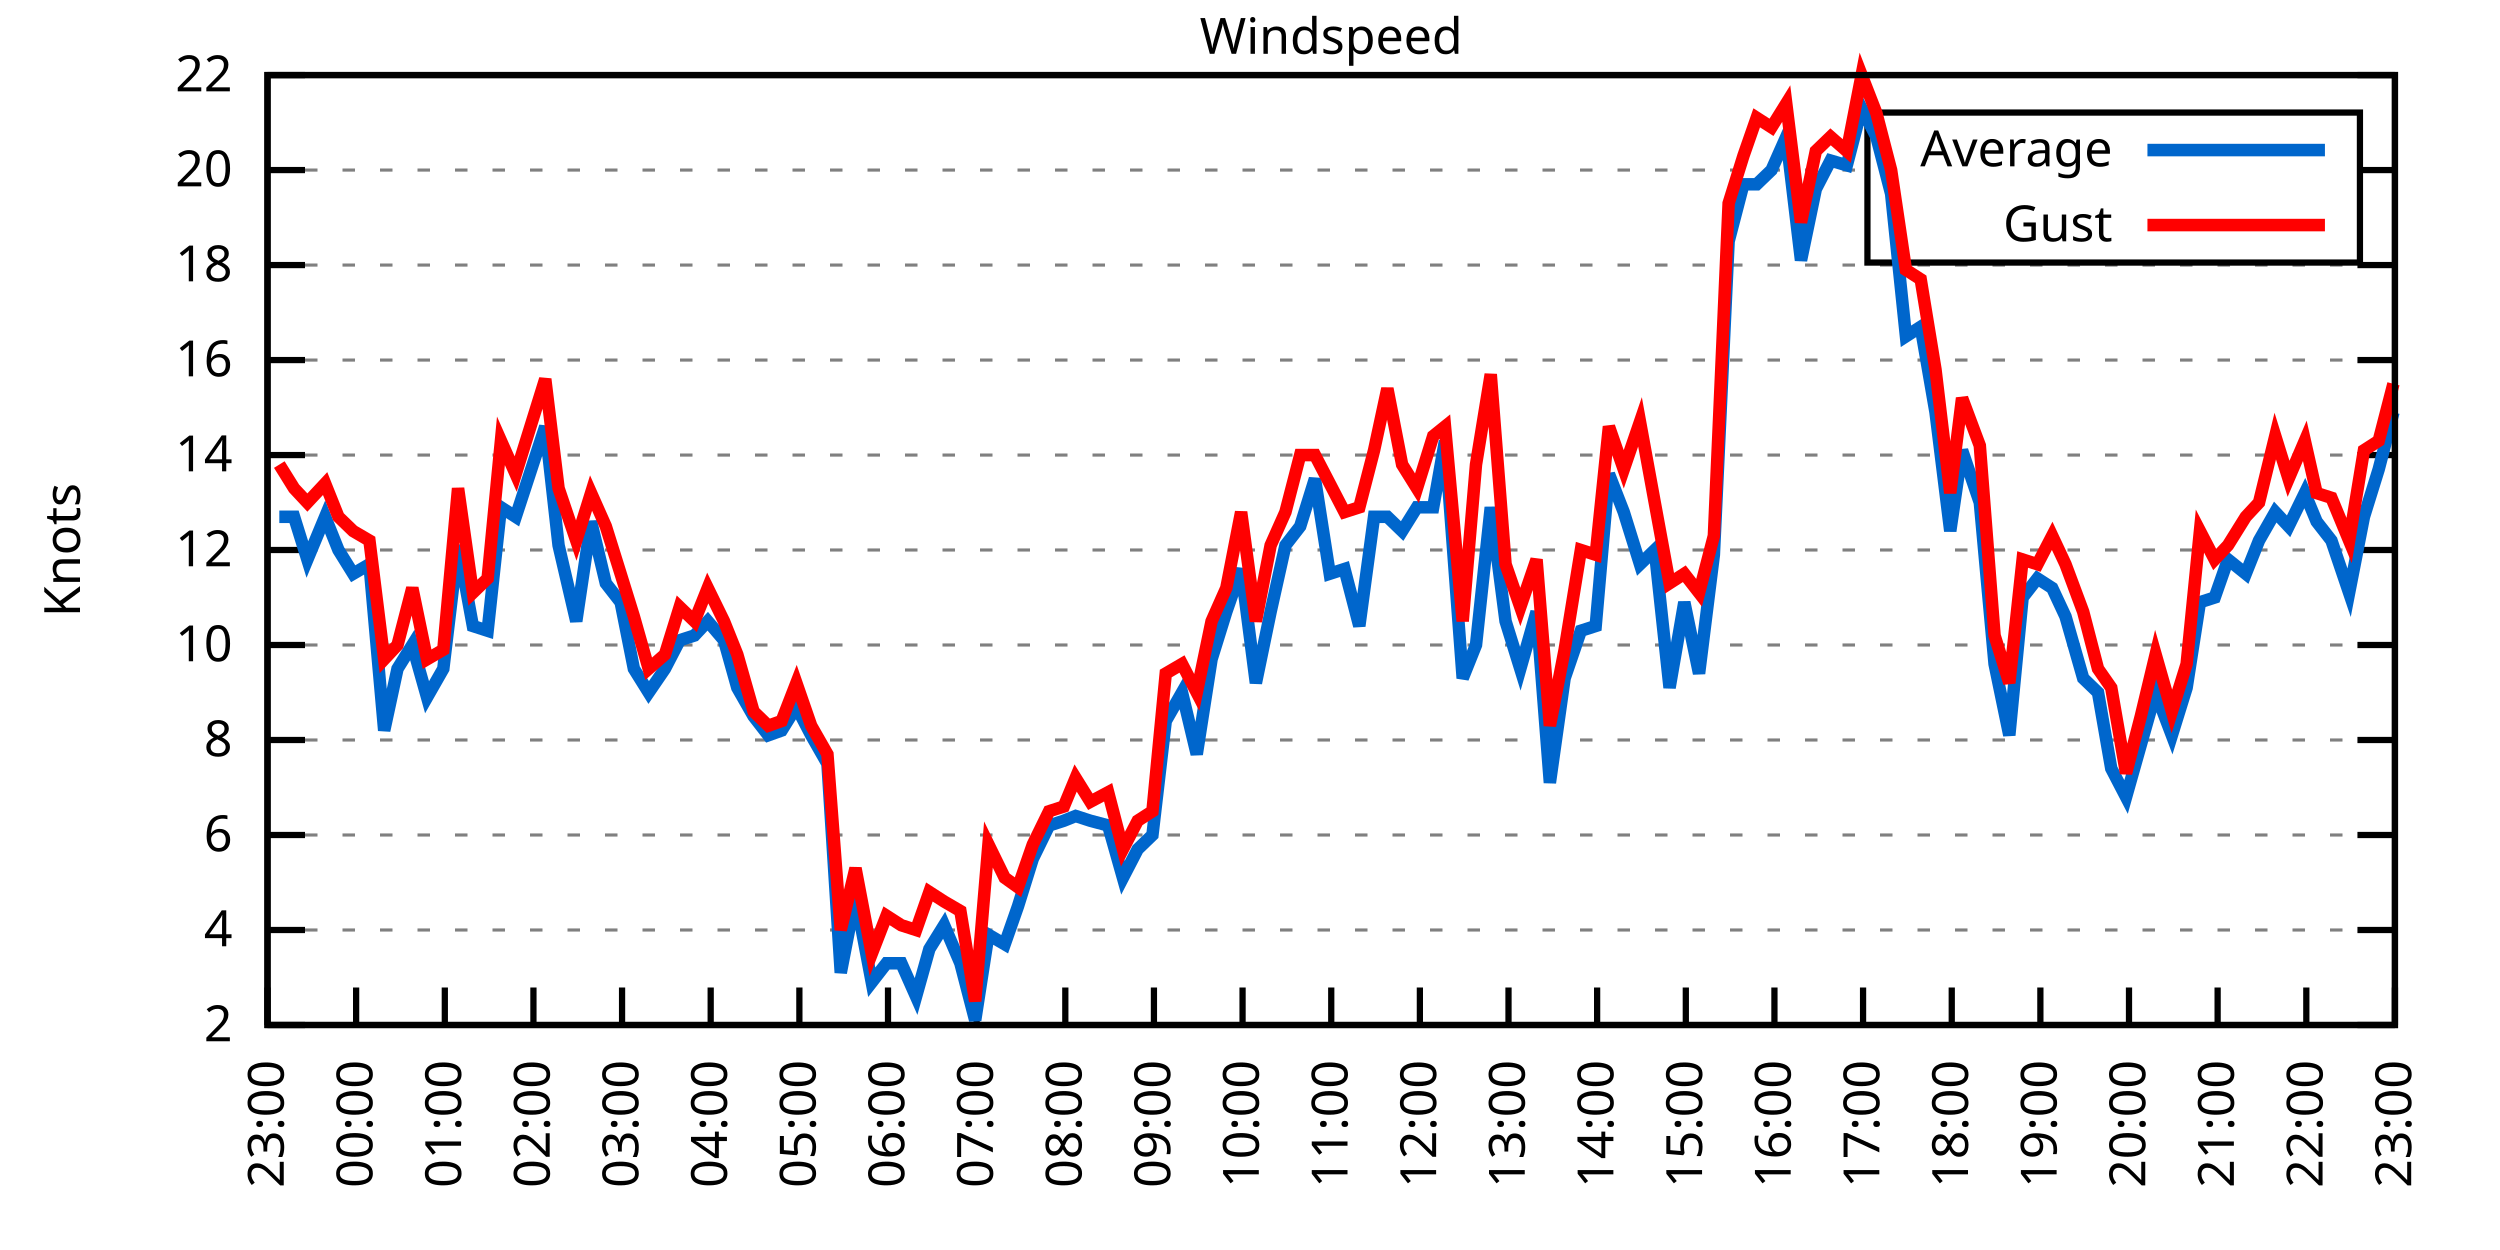
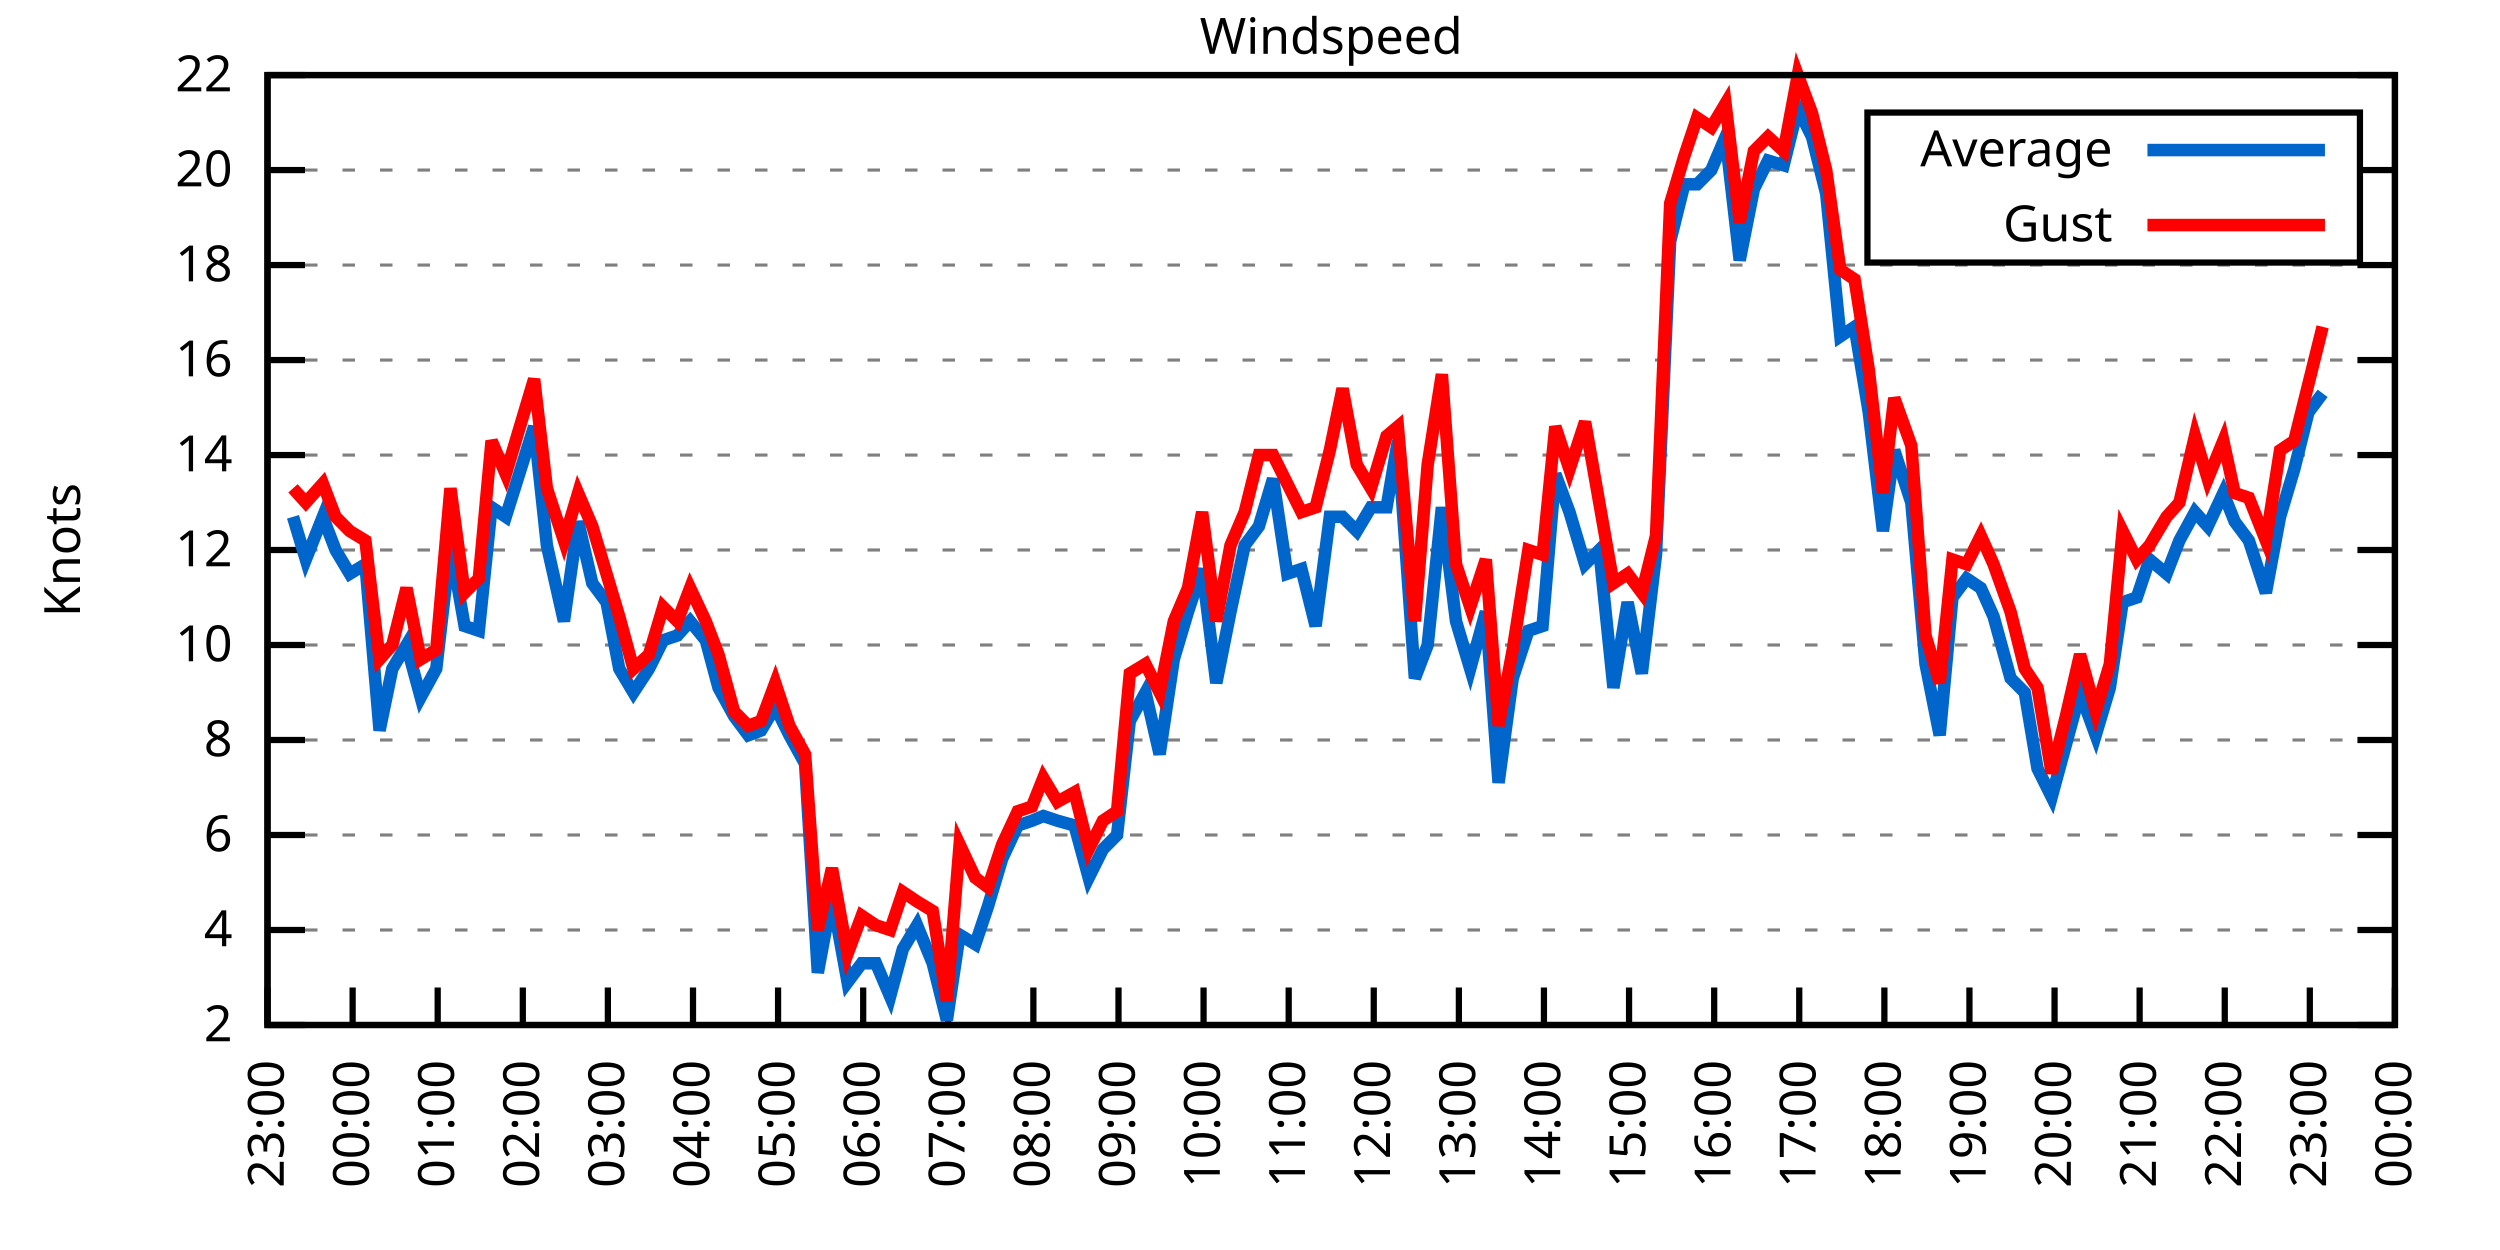
<svg xmlns="http://www.w3.org/2000/svg" xmlns:xlink="http://www.w3.org/1999/xlink" width="400" height="200" viewBox="0 0 400 200">
  <g id="gnuplot_canvas">
    <rect x="0" y="0" width="400" height="200" fill="none" />
    <defs>
      <circle id="gpDot" r="0.5" stroke-width="0.5" stroke="currentColor" />
      <path id="gpPt0" stroke-width="0.333" stroke="currentColor" d="M-1,0 h2 M0,-1 v2" />
      <path id="gpPt1" stroke-width="0.333" stroke="currentColor" d="M-1,-1 L1,1 M1,-1 L-1,1" />
      <path id="gpPt2" stroke-width="0.333" stroke="currentColor" d="M-1,0 L1,0 M0,-1 L0,1 M-1,-1 L1,1 M-1,1 L1,-1" />
      <rect id="gpPt3" stroke-width="0.333" stroke="currentColor" x="-1" y="-1" width="2" height="2" />
      <rect id="gpPt4" stroke-width="0.333" stroke="currentColor" fill="currentColor" x="-1" y="-1" width="2" height="2" />
      <circle id="gpPt5" stroke-width="0.333" stroke="currentColor" cx="0" cy="0" r="1" />
      <use xlink:href="#gpPt5" id="gpPt6" fill="currentColor" stroke="none" />
      <path id="gpPt7" stroke-width="0.333" stroke="currentColor" d="M0,-1.33 L-1.33,0.67 L1.33,0.67 z" />
      <use xlink:href="#gpPt7" id="gpPt8" fill="currentColor" stroke="none" />
      <use xlink:href="#gpPt7" id="gpPt9" stroke="currentColor" transform="rotate(180)" />
      <use xlink:href="#gpPt9" id="gpPt10" fill="currentColor" stroke="none" />
      <use xlink:href="#gpPt3" id="gpPt11" stroke="currentColor" transform="rotate(45)" />
      <use xlink:href="#gpPt11" id="gpPt12" fill="currentColor" stroke="none" />
      <path id="gpPt13" stroke-width="0.333" stroke="currentColor" d="M0,1.330 L1.265,0.411 L0.782,-1.067 L-0.782,-1.076 L-1.265,0.411 z" />
      <use xlink:href="#gpPt13" id="gpPt14" fill="currentColor" stroke="none" />
      <filter id="textbox" filterUnits="objectBoundingBox" x="0" y="0" height="1" width="1">
        <feFlood flood-color="white" flood-opacity="1" result="bgnd" />
        <feComposite in="SourceGraphic" in2="bgnd" operator="atop" />
      </filter>
      <filter id="greybox" filterUnits="objectBoundingBox" x="0" y="0" height="1" width="1">
        <feFlood flood-color="lightgrey" flood-opacity="1" result="grey" />
        <feComposite in="SourceGraphic" in2="grey" operator="atop" />
      </filter>
    </defs>
    <g fill="none" color="white" stroke="currentColor" stroke-width="1.00" stroke-linecap="butt" stroke-linejoin="miter">
</g>
    <g fill="none" color="black" stroke="currentColor" stroke-width="1.00" stroke-linecap="butt" stroke-linejoin="miter">
      <g stroke="none" shape-rendering="crispEdges">
        <polygon fill="rgb(255, 255, 255)" points="42.80,164.00 383.18,164.00 383.18,12.02 42.80,12.02 " />
      </g>
    </g>
    <g fill="none" color="black" stroke="currentColor" stroke-width="1.00" stroke-linecap="butt" stroke-linejoin="miter">
</g>
    <g fill="none" color="black" stroke="black" stroke-width="0.50" stroke-linecap="butt" stroke-linejoin="miter">
</g>
    <g fill="none" color="gray" stroke="currentColor" stroke-width="0.50" stroke-linecap="butt" stroke-linejoin="miter">
      <path stroke="gray" stroke-dasharray="2,4" class="gridline" d="M42.80,164.00 L383.19,164.00  " />
    </g>
    <g fill="none" color="gray" stroke="gray" stroke-width="1.00" stroke-linecap="butt" stroke-linejoin="miter">
</g>
    <g fill="none" color="black" stroke="currentColor" stroke-width="1.00" stroke-linecap="butt" stroke-linejoin="miter">
      <path stroke="black" d="M42.80,164.00 L48.80,164.00 M383.19,164.00 L377.19,164.00  " />
      <g transform="translate(37.20,166.60)" stroke="none" fill="black" font-family="Sans" font-size="8.00" text-anchor="end">
        <text>
          <tspan font-family="Sans"> 2</tspan>
        </text>
      </g>
    </g>
    <g fill="none" color="black" stroke="currentColor" stroke-width="1.00" stroke-linecap="butt" stroke-linejoin="miter">
</g>
    <g fill="none" color="black" stroke="black" stroke-width="0.50" stroke-linecap="butt" stroke-linejoin="miter">
</g>
    <g fill="none" color="gray" stroke="currentColor" stroke-width="0.50" stroke-linecap="butt" stroke-linejoin="miter">
      <path stroke="gray" stroke-dasharray="2,4" class="gridline" d="M42.80,148.80 L383.19,148.80  " />
    </g>
    <g fill="none" color="gray" stroke="gray" stroke-width="1.00" stroke-linecap="butt" stroke-linejoin="miter">
</g>
    <g fill="none" color="black" stroke="currentColor" stroke-width="1.00" stroke-linecap="butt" stroke-linejoin="miter">
      <path stroke="black" d="M42.80,148.80 L48.80,148.80 M383.19,148.80 L377.19,148.80  " />
      <g transform="translate(37.20,151.40)" stroke="none" fill="black" font-family="Sans" font-size="8.00" text-anchor="end">
        <text>
          <tspan font-family="Sans"> 4</tspan>
        </text>
      </g>
    </g>
    <g fill="none" color="black" stroke="currentColor" stroke-width="1.00" stroke-linecap="butt" stroke-linejoin="miter">
</g>
    <g fill="none" color="black" stroke="black" stroke-width="0.50" stroke-linecap="butt" stroke-linejoin="miter">
</g>
    <g fill="none" color="gray" stroke="currentColor" stroke-width="0.50" stroke-linecap="butt" stroke-linejoin="miter">
      <path stroke="gray" stroke-dasharray="2,4" class="gridline" d="M42.80,133.60 L383.19,133.60  " />
    </g>
    <g fill="none" color="gray" stroke="gray" stroke-width="1.00" stroke-linecap="butt" stroke-linejoin="miter">
</g>
    <g fill="none" color="black" stroke="currentColor" stroke-width="1.00" stroke-linecap="butt" stroke-linejoin="miter">
      <path stroke="black" d="M42.80,133.60 L48.80,133.60 M383.19,133.60 L377.19,133.60  " />
      <g transform="translate(37.20,136.20)" stroke="none" fill="black" font-family="Sans" font-size="8.00" text-anchor="end">
        <text>
          <tspan font-family="Sans"> 6</tspan>
        </text>
      </g>
    </g>
    <g fill="none" color="black" stroke="currentColor" stroke-width="1.00" stroke-linecap="butt" stroke-linejoin="miter">
</g>
    <g fill="none" color="black" stroke="black" stroke-width="0.50" stroke-linecap="butt" stroke-linejoin="miter">
</g>
    <g fill="none" color="gray" stroke="currentColor" stroke-width="0.50" stroke-linecap="butt" stroke-linejoin="miter">
      <path stroke="gray" stroke-dasharray="2,4" class="gridline" d="M42.80,118.40 L383.19,118.40  " />
    </g>
    <g fill="none" color="gray" stroke="gray" stroke-width="1.00" stroke-linecap="butt" stroke-linejoin="miter">
</g>
    <g fill="none" color="black" stroke="currentColor" stroke-width="1.00" stroke-linecap="butt" stroke-linejoin="miter">
      <path stroke="black" d="M42.80,118.40 L48.80,118.40 M383.19,118.40 L377.19,118.40  " />
      <g transform="translate(37.20,121.00)" stroke="none" fill="black" font-family="Sans" font-size="8.00" text-anchor="end">
        <text>
          <tspan font-family="Sans"> 8</tspan>
        </text>
      </g>
    </g>
    <g fill="none" color="black" stroke="currentColor" stroke-width="1.00" stroke-linecap="butt" stroke-linejoin="miter">
</g>
    <g fill="none" color="black" stroke="black" stroke-width="0.50" stroke-linecap="butt" stroke-linejoin="miter">
</g>
    <g fill="none" color="gray" stroke="currentColor" stroke-width="0.50" stroke-linecap="butt" stroke-linejoin="miter">
      <path stroke="gray" stroke-dasharray="2,4" class="gridline" d="M42.80,103.20 L383.19,103.20  " />
    </g>
    <g fill="none" color="gray" stroke="gray" stroke-width="1.00" stroke-linecap="butt" stroke-linejoin="miter">
</g>
    <g fill="none" color="black" stroke="currentColor" stroke-width="1.00" stroke-linecap="butt" stroke-linejoin="miter">
      <path stroke="black" d="M42.80,103.20 L48.80,103.20 M383.19,103.20 L377.19,103.20  " />
      <g transform="translate(37.20,105.80)" stroke="none" fill="black" font-family="Sans" font-size="8.00" text-anchor="end">
        <text>
          <tspan font-family="Sans"> 10</tspan>
        </text>
      </g>
    </g>
    <g fill="none" color="black" stroke="currentColor" stroke-width="1.00" stroke-linecap="butt" stroke-linejoin="miter">
</g>
    <g fill="none" color="black" stroke="black" stroke-width="0.50" stroke-linecap="butt" stroke-linejoin="miter">
</g>
    <g fill="none" color="gray" stroke="currentColor" stroke-width="0.50" stroke-linecap="butt" stroke-linejoin="miter">
      <path stroke="gray" stroke-dasharray="2,4" class="gridline" d="M42.80,88.00 L383.19,88.00  " />
    </g>
    <g fill="none" color="gray" stroke="gray" stroke-width="1.00" stroke-linecap="butt" stroke-linejoin="miter">
</g>
    <g fill="none" color="black" stroke="currentColor" stroke-width="1.00" stroke-linecap="butt" stroke-linejoin="miter">
      <path stroke="black" d="M42.80,88.00 L48.80,88.00 M383.19,88.00 L377.19,88.00  " />
      <g transform="translate(37.20,90.60)" stroke="none" fill="black" font-family="Sans" font-size="8.00" text-anchor="end">
        <text>
          <tspan font-family="Sans"> 12</tspan>
        </text>
      </g>
    </g>
    <g fill="none" color="black" stroke="currentColor" stroke-width="1.00" stroke-linecap="butt" stroke-linejoin="miter">
</g>
    <g fill="none" color="black" stroke="black" stroke-width="0.50" stroke-linecap="butt" stroke-linejoin="miter">
</g>
    <g fill="none" color="gray" stroke="currentColor" stroke-width="0.50" stroke-linecap="butt" stroke-linejoin="miter">
      <path stroke="gray" stroke-dasharray="2,4" class="gridline" d="M42.80,72.81 L383.19,72.81  " />
    </g>
    <g fill="none" color="gray" stroke="gray" stroke-width="1.00" stroke-linecap="butt" stroke-linejoin="miter">
</g>
    <g fill="none" color="black" stroke="currentColor" stroke-width="1.00" stroke-linecap="butt" stroke-linejoin="miter">
      <path stroke="black" d="M42.80,72.81 L48.80,72.81 M383.19,72.81 L377.19,72.81  " />
      <g transform="translate(37.20,75.41)" stroke="none" fill="black" font-family="Sans" font-size="8.00" text-anchor="end">
        <text>
          <tspan font-family="Sans"> 14</tspan>
        </text>
      </g>
    </g>
    <g fill="none" color="black" stroke="currentColor" stroke-width="1.00" stroke-linecap="butt" stroke-linejoin="miter">
</g>
    <g fill="none" color="black" stroke="black" stroke-width="0.50" stroke-linecap="butt" stroke-linejoin="miter">
</g>
    <g fill="none" color="gray" stroke="currentColor" stroke-width="0.50" stroke-linecap="butt" stroke-linejoin="miter">
      <path stroke="gray" stroke-dasharray="2,4" class="gridline" d="M42.80,57.61 L383.19,57.61  " />
    </g>
    <g fill="none" color="gray" stroke="gray" stroke-width="1.00" stroke-linecap="butt" stroke-linejoin="miter">
</g>
    <g fill="none" color="black" stroke="currentColor" stroke-width="1.00" stroke-linecap="butt" stroke-linejoin="miter">
      <path stroke="black" d="M42.80,57.61 L48.80,57.61 M383.19,57.61 L377.19,57.61  " />
      <g transform="translate(37.20,60.21)" stroke="none" fill="black" font-family="Sans" font-size="8.00" text-anchor="end">
        <text>
          <tspan font-family="Sans"> 16</tspan>
        </text>
      </g>
    </g>
    <g fill="none" color="black" stroke="currentColor" stroke-width="1.00" stroke-linecap="butt" stroke-linejoin="miter">
</g>
    <g fill="none" color="black" stroke="black" stroke-width="0.50" stroke-linecap="butt" stroke-linejoin="miter">
</g>
    <g fill="none" color="gray" stroke="currentColor" stroke-width="0.50" stroke-linecap="butt" stroke-linejoin="miter">
      <path stroke="gray" stroke-dasharray="2,4" class="gridline" d="M42.80,42.41 L383.19,42.41  " />
    </g>
    <g fill="none" color="gray" stroke="gray" stroke-width="1.00" stroke-linecap="butt" stroke-linejoin="miter">
</g>
    <g fill="none" color="black" stroke="currentColor" stroke-width="1.00" stroke-linecap="butt" stroke-linejoin="miter">
      <path stroke="black" d="M42.80,42.41 L48.80,42.41 M383.19,42.41 L377.19,42.41  " />
      <g transform="translate(37.20,45.01)" stroke="none" fill="black" font-family="Sans" font-size="8.00" text-anchor="end">
        <text>
          <tspan font-family="Sans"> 18</tspan>
        </text>
      </g>
    </g>
    <g fill="none" color="black" stroke="currentColor" stroke-width="1.00" stroke-linecap="butt" stroke-linejoin="miter">
</g>
    <g fill="none" color="black" stroke="black" stroke-width="0.50" stroke-linecap="butt" stroke-linejoin="miter">
</g>
    <g fill="none" color="gray" stroke="currentColor" stroke-width="0.50" stroke-linecap="butt" stroke-linejoin="miter">
      <path stroke="gray" stroke-dasharray="2,4" class="gridline" d="M42.80,27.21 L298.79,27.21 M377.59,27.21 L383.19,27.21  " />
    </g>
    <g fill="none" color="gray" stroke="gray" stroke-width="1.00" stroke-linecap="butt" stroke-linejoin="miter">
</g>
    <g fill="none" color="black" stroke="currentColor" stroke-width="1.00" stroke-linecap="butt" stroke-linejoin="miter">
      <path stroke="black" d="M42.80,27.21 L48.80,27.21 M383.19,27.21 L377.19,27.21  " />
      <g transform="translate(37.20,29.81)" stroke="none" fill="black" font-family="Sans" font-size="8.00" text-anchor="end">
        <text>
          <tspan font-family="Sans"> 20</tspan>
        </text>
      </g>
    </g>
    <g fill="none" color="black" stroke="currentColor" stroke-width="1.00" stroke-linecap="butt" stroke-linejoin="miter">
</g>
    <g fill="none" color="black" stroke="black" stroke-width="0.50" stroke-linecap="butt" stroke-linejoin="miter">
</g>
    <g fill="none" color="gray" stroke="currentColor" stroke-width="0.50" stroke-linecap="butt" stroke-linejoin="miter">
      <path stroke="gray" stroke-dasharray="2,4" class="gridline" d="M42.80,12.01 L383.19,12.01  " />
    </g>
    <g fill="none" color="gray" stroke="gray" stroke-width="1.00" stroke-linecap="butt" stroke-linejoin="miter">
</g>
    <g fill="none" color="black" stroke="currentColor" stroke-width="1.00" stroke-linecap="butt" stroke-linejoin="miter">
      <path stroke="black" d="M42.80,12.01 L48.80,12.01 M383.19,12.01 L377.19,12.01  " />
      <g transform="translate(37.20,14.61)" stroke="none" fill="black" font-family="Sans" font-size="8.00" text-anchor="end">
        <text>
          <tspan font-family="Sans"> 22</tspan>
        </text>
      </g>
    </g>
    <g fill="none" color="black" stroke="currentColor" stroke-width="1.00" stroke-linecap="butt" stroke-linejoin="miter">
      <path stroke="black" d="M42.80,164.00 L42.80,158.00  " />
      <g transform="translate(45.40,169.60) rotate(270.00)" stroke="none" fill="black" font-family="Sans" font-size="8.00" text-anchor="end">
        <text>
          <tspan font-family="Sans">23:00</tspan>
        </text>
      </g>
    </g>
    <g fill="none" color="black" stroke="currentColor" stroke-width="1.00" stroke-linecap="butt" stroke-linejoin="miter">
-       <path stroke="black" d="M56.98,164.00 L56.98,158.00  " />
-       <g transform="translate(59.58,169.60) rotate(270.00)" stroke="none" fill="black" font-family="Sans" font-size="8.00" text-anchor="end">
+       <path stroke="black" d="M56.42,164.00 L56.42,158.00  " />
+       <g transform="translate(59.02,169.60) rotate(270.00)" stroke="none" fill="black" font-family="Sans" font-size="8.00" text-anchor="end">
        <text>
          <tspan font-family="Sans">00:00</tspan>
        </text>
      </g>
    </g>
    <g fill="none" color="black" stroke="currentColor" stroke-width="1.00" stroke-linecap="butt" stroke-linejoin="miter">
-       <path stroke="black" d="M71.17,164.00 L71.17,158.00  " />
-       <g transform="translate(73.77,169.60) rotate(270.00)" stroke="none" fill="black" font-family="Sans" font-size="8.00" text-anchor="end">
+       <path stroke="black" d="M70.03,164.00 L70.03,158.00  " />
+       <g transform="translate(72.63,169.60) rotate(270.00)" stroke="none" fill="black" font-family="Sans" font-size="8.00" text-anchor="end">
        <text>
          <tspan font-family="Sans">01:00</tspan>
        </text>
      </g>
    </g>
    <g fill="none" color="black" stroke="currentColor" stroke-width="1.00" stroke-linecap="butt" stroke-linejoin="miter">
-       <path stroke="black" d="M85.35,164.00 L85.35,158.00  " />
-       <g transform="translate(87.95,169.60) rotate(270.00)" stroke="none" fill="black" font-family="Sans" font-size="8.00" text-anchor="end">
+       <path stroke="black" d="M83.65,164.00 L83.65,158.00  " />
+       <g transform="translate(86.25,169.60) rotate(270.00)" stroke="none" fill="black" font-family="Sans" font-size="8.00" text-anchor="end">
        <text>
          <tspan font-family="Sans">02:00</tspan>
        </text>
      </g>
    </g>
    <g fill="none" color="black" stroke="currentColor" stroke-width="1.00" stroke-linecap="butt" stroke-linejoin="miter">
-       <path stroke="black" d="M99.53,164.00 L99.53,158.00  " />
-       <g transform="translate(102.13,169.60) rotate(270.00)" stroke="none" fill="black" font-family="Sans" font-size="8.00" text-anchor="end">
+       <path stroke="black" d="M97.26,164.00 L97.26,158.00  " />
+       <g transform="translate(99.86,169.60) rotate(270.00)" stroke="none" fill="black" font-family="Sans" font-size="8.00" text-anchor="end">
        <text>
          <tspan font-family="Sans">03:00</tspan>
        </text>
      </g>
    </g>
    <g fill="none" color="black" stroke="currentColor" stroke-width="1.00" stroke-linecap="butt" stroke-linejoin="miter">
-       <path stroke="black" d="M113.71,164.00 L113.71,158.00  " />
-       <g transform="translate(116.31,169.60) rotate(270.00)" stroke="none" fill="black" font-family="Sans" font-size="8.00" text-anchor="end">
+       <path stroke="black" d="M110.88,164.00 L110.88,158.00  " />
+       <g transform="translate(113.48,169.60) rotate(270.00)" stroke="none" fill="black" font-family="Sans" font-size="8.00" text-anchor="end">
        <text>
          <tspan font-family="Sans">04:00</tspan>
        </text>
      </g>
    </g>
    <g fill="none" color="black" stroke="currentColor" stroke-width="1.00" stroke-linecap="butt" stroke-linejoin="miter">
-       <path stroke="black" d="M127.90,164.00 L127.90,158.00  " />
-       <g transform="translate(130.50,169.60) rotate(270.00)" stroke="none" fill="black" font-family="Sans" font-size="8.00" text-anchor="end">
+       <path stroke="black" d="M124.49,164.00 L124.49,158.00  " />
+       <g transform="translate(127.09,169.60) rotate(270.00)" stroke="none" fill="black" font-family="Sans" font-size="8.00" text-anchor="end">
        <text>
          <tspan font-family="Sans">05:00</tspan>
        </text>
      </g>
    </g>
    <g fill="none" color="black" stroke="currentColor" stroke-width="1.00" stroke-linecap="butt" stroke-linejoin="miter">
-       <path stroke="black" d="M142.08,164.00 L142.08,158.00  " />
-       <g transform="translate(144.68,169.60) rotate(270.00)" stroke="none" fill="black" font-family="Sans" font-size="8.00" text-anchor="end">
+       <path stroke="black" d="M138.11,164.00 L138.11,158.00  " />
+       <g transform="translate(140.71,169.60) rotate(270.00)" stroke="none" fill="black" font-family="Sans" font-size="8.00" text-anchor="end">
        <text>
          <tspan font-family="Sans">06:00</tspan>
        </text>
      </g>
    </g>
    <g fill="none" color="black" stroke="currentColor" stroke-width="1.00" stroke-linecap="butt" stroke-linejoin="miter">
-       <path stroke="black" d="M156.26,164.00 L156.26,158.00  " />
-       <g transform="translate(158.86,169.60) rotate(270.00)" stroke="none" fill="black" font-family="Sans" font-size="8.00" text-anchor="end">
+       <path stroke="black" d="M151.72,164.00 L151.72,158.00  " />
+       <g transform="translate(154.32,169.60) rotate(270.00)" stroke="none" fill="black" font-family="Sans" font-size="8.00" text-anchor="end">
        <text>
          <tspan font-family="Sans">07:00</tspan>
        </text>
      </g>
    </g>
    <g fill="none" color="black" stroke="currentColor" stroke-width="1.00" stroke-linecap="butt" stroke-linejoin="miter">
-       <path stroke="black" d="M170.45,164.00 L170.45,158.00  " />
-       <g transform="translate(173.05,169.60) rotate(270.00)" stroke="none" fill="black" font-family="Sans" font-size="8.00" text-anchor="end">
+       <path stroke="black" d="M165.34,164.00 L165.34,158.00  " />
+       <g transform="translate(167.94,169.60) rotate(270.00)" stroke="none" fill="black" font-family="Sans" font-size="8.00" text-anchor="end">
        <text>
          <tspan font-family="Sans">08:00</tspan>
        </text>
      </g>
    </g>
    <g fill="none" color="black" stroke="currentColor" stroke-width="1.00" stroke-linecap="butt" stroke-linejoin="miter">
-       <path stroke="black" d="M184.63,164.00 L184.63,158.00  " />
-       <g transform="translate(187.23,169.60) rotate(270.00)" stroke="none" fill="black" font-family="Sans" font-size="8.00" text-anchor="end">
+       <path stroke="black" d="M178.96,164.00 L178.96,158.00  " />
+       <g transform="translate(181.56,169.60) rotate(270.00)" stroke="none" fill="black" font-family="Sans" font-size="8.00" text-anchor="end">
        <text>
          <tspan font-family="Sans">09:00</tspan>
        </text>
      </g>
    </g>
    <g fill="none" color="black" stroke="currentColor" stroke-width="1.00" stroke-linecap="butt" stroke-linejoin="miter">
-       <path stroke="black" d="M198.81,164.00 L198.81,158.00  " />
-       <g transform="translate(201.41,169.60) rotate(270.00)" stroke="none" fill="black" font-family="Sans" font-size="8.00" text-anchor="end">
+       <path stroke="black" d="M192.57,164.00 L192.57,158.00  " />
+       <g transform="translate(195.17,169.60) rotate(270.00)" stroke="none" fill="black" font-family="Sans" font-size="8.00" text-anchor="end">
        <text>
          <tspan font-family="Sans">10:00</tspan>
        </text>
      </g>
    </g>
    <g fill="none" color="black" stroke="currentColor" stroke-width="1.00" stroke-linecap="butt" stroke-linejoin="miter">
-       <path stroke="black" d="M213.00,164.00 L213.00,158.00  " />
-       <g transform="translate(215.60,169.60) rotate(270.00)" stroke="none" fill="black" font-family="Sans" font-size="8.00" text-anchor="end">
+       <path stroke="black" d="M206.19,164.00 L206.19,158.00  " />
+       <g transform="translate(208.79,169.60) rotate(270.00)" stroke="none" fill="black" font-family="Sans" font-size="8.00" text-anchor="end">
        <text>
          <tspan font-family="Sans">11:00</tspan>
        </text>
      </g>
    </g>
    <g fill="none" color="black" stroke="currentColor" stroke-width="1.00" stroke-linecap="butt" stroke-linejoin="miter">
-       <path stroke="black" d="M227.18,164.00 L227.18,158.00  " />
-       <g transform="translate(229.78,169.60) rotate(270.00)" stroke="none" fill="black" font-family="Sans" font-size="8.00" text-anchor="end">
+       <path stroke="black" d="M219.80,164.00 L219.80,158.00  " />
+       <g transform="translate(222.40,169.60) rotate(270.00)" stroke="none" fill="black" font-family="Sans" font-size="8.00" text-anchor="end">
        <text>
          <tspan font-family="Sans">12:00</tspan>
        </text>
      </g>
    </g>
    <g fill="none" color="black" stroke="currentColor" stroke-width="1.00" stroke-linecap="butt" stroke-linejoin="miter">
-       <path stroke="black" d="M241.36,164.00 L241.36,158.00  " />
-       <g transform="translate(243.96,169.60) rotate(270.00)" stroke="none" fill="black" font-family="Sans" font-size="8.00" text-anchor="end">
+       <path stroke="black" d="M233.42,164.00 L233.42,158.00  " />
+       <g transform="translate(236.02,169.60) rotate(270.00)" stroke="none" fill="black" font-family="Sans" font-size="8.00" text-anchor="end">
        <text>
          <tspan font-family="Sans">13:00</tspan>
        </text>
      </g>
    </g>
    <g fill="none" color="black" stroke="currentColor" stroke-width="1.00" stroke-linecap="butt" stroke-linejoin="miter">
-       <path stroke="black" d="M255.54,164.00 L255.54,158.00  " />
-       <g transform="translate(258.14,169.60) rotate(270.00)" stroke="none" fill="black" font-family="Sans" font-size="8.00" text-anchor="end">
+       <path stroke="black" d="M247.03,164.00 L247.03,158.00  " />
+       <g transform="translate(249.63,169.60) rotate(270.00)" stroke="none" fill="black" font-family="Sans" font-size="8.00" text-anchor="end">
        <text>
          <tspan font-family="Sans">14:00</tspan>
        </text>
      </g>
    </g>
    <g fill="none" color="black" stroke="currentColor" stroke-width="1.00" stroke-linecap="butt" stroke-linejoin="miter">
-       <path stroke="black" d="M269.73,164.00 L269.73,158.00  " />
-       <g transform="translate(272.33,169.60) rotate(270.00)" stroke="none" fill="black" font-family="Sans" font-size="8.00" text-anchor="end">
+       <path stroke="black" d="M260.65,164.00 L260.65,158.00  " />
+       <g transform="translate(263.25,169.60) rotate(270.00)" stroke="none" fill="black" font-family="Sans" font-size="8.00" text-anchor="end">
        <text>
          <tspan font-family="Sans">15:00</tspan>
        </text>
      </g>
    </g>
    <g fill="none" color="black" stroke="currentColor" stroke-width="1.00" stroke-linecap="butt" stroke-linejoin="miter">
-       <path stroke="black" d="M283.91,164.00 L283.91,158.00  " />
-       <g transform="translate(286.51,169.60) rotate(270.00)" stroke="none" fill="black" font-family="Sans" font-size="8.00" text-anchor="end">
+       <path stroke="black" d="M274.27,164.00 L274.27,158.00  " />
+       <g transform="translate(276.87,169.60) rotate(270.00)" stroke="none" fill="black" font-family="Sans" font-size="8.00" text-anchor="end">
        <text>
          <tspan font-family="Sans">16:00</tspan>
        </text>
      </g>
    </g>
    <g fill="none" color="black" stroke="currentColor" stroke-width="1.00" stroke-linecap="butt" stroke-linejoin="miter">
-       <path stroke="black" d="M298.09,164.00 L298.09,158.00  " />
-       <g transform="translate(300.69,169.60) rotate(270.00)" stroke="none" fill="black" font-family="Sans" font-size="8.00" text-anchor="end">
+       <path stroke="black" d="M287.88,164.00 L287.88,158.00  " />
+       <g transform="translate(290.48,169.60) rotate(270.00)" stroke="none" fill="black" font-family="Sans" font-size="8.00" text-anchor="end">
        <text>
          <tspan font-family="Sans">17:00</tspan>
        </text>
      </g>
    </g>
    <g fill="none" color="black" stroke="currentColor" stroke-width="1.00" stroke-linecap="butt" stroke-linejoin="miter">
-       <path stroke="black" d="M312.28,164.00 L312.28,158.00  " />
-       <g transform="translate(314.88,169.60) rotate(270.00)" stroke="none" fill="black" font-family="Sans" font-size="8.00" text-anchor="end">
+       <path stroke="black" d="M301.50,164.00 L301.50,158.00  " />
+       <g transform="translate(304.10,169.60) rotate(270.00)" stroke="none" fill="black" font-family="Sans" font-size="8.00" text-anchor="end">
        <text>
          <tspan font-family="Sans">18:00</tspan>
        </text>
      </g>
    </g>
    <g fill="none" color="black" stroke="currentColor" stroke-width="1.00" stroke-linecap="butt" stroke-linejoin="miter">
-       <path stroke="black" d="M326.46,164.00 L326.46,158.00  " />
-       <g transform="translate(329.06,169.60) rotate(270.00)" stroke="none" fill="black" font-family="Sans" font-size="8.00" text-anchor="end">
+       <path stroke="black" d="M315.11,164.00 L315.11,158.00  " />
+       <g transform="translate(317.71,169.60) rotate(270.00)" stroke="none" fill="black" font-family="Sans" font-size="8.00" text-anchor="end">
        <text>
          <tspan font-family="Sans">19:00</tspan>
        </text>
      </g>
    </g>
    <g fill="none" color="black" stroke="currentColor" stroke-width="1.00" stroke-linecap="butt" stroke-linejoin="miter">
-       <path stroke="black" d="M340.64,164.00 L340.64,158.00  " />
-       <g transform="translate(343.24,169.60) rotate(270.00)" stroke="none" fill="black" font-family="Sans" font-size="8.00" text-anchor="end">
+       <path stroke="black" d="M328.73,164.00 L328.73,158.00  " />
+       <g transform="translate(331.33,169.60) rotate(270.00)" stroke="none" fill="black" font-family="Sans" font-size="8.00" text-anchor="end">
        <text>
          <tspan font-family="Sans">20:00</tspan>
        </text>
      </g>
    </g>
    <g fill="none" color="black" stroke="currentColor" stroke-width="1.00" stroke-linecap="butt" stroke-linejoin="miter">
-       <path stroke="black" d="M354.82,164.00 L354.82,158.00  " />
-       <g transform="translate(357.42,169.60) rotate(270.00)" stroke="none" fill="black" font-family="Sans" font-size="8.00" text-anchor="end">
+       <path stroke="black" d="M342.34,164.00 L342.34,158.00  " />
+       <g transform="translate(344.94,169.60) rotate(270.00)" stroke="none" fill="black" font-family="Sans" font-size="8.00" text-anchor="end">
        <text>
          <tspan font-family="Sans">21:00</tspan>
        </text>
      </g>
    </g>
    <g fill="none" color="black" stroke="currentColor" stroke-width="1.00" stroke-linecap="butt" stroke-linejoin="miter">
-       <path stroke="black" d="M369.01,164.00 L369.01,158.00  " />
-       <g transform="translate(371.61,169.60) rotate(270.00)" stroke="none" fill="black" font-family="Sans" font-size="8.00" text-anchor="end">
+       <path stroke="black" d="M355.96,164.00 L355.96,158.00  " />
+       <g transform="translate(358.56,169.60) rotate(270.00)" stroke="none" fill="black" font-family="Sans" font-size="8.00" text-anchor="end">
        <text>
          <tspan font-family="Sans">22:00</tspan>
+         </text>
+       </g>
+     </g>
+     <g fill="none" color="black" stroke="currentColor" stroke-width="1.00" stroke-linecap="butt" stroke-linejoin="miter">
+       <path stroke="black" d="M369.57,164.00 L369.57,158.00  " />
+       <g transform="translate(372.17,169.60) rotate(270.00)" stroke="none" fill="black" font-family="Sans" font-size="8.00" text-anchor="end">
+         <text>
+           <tspan font-family="Sans">23:00</tspan>
        </text>
      </g>
    </g>
    <g fill="none" color="black" stroke="currentColor" stroke-width="1.00" stroke-linecap="butt" stroke-linejoin="miter">
      <path stroke="black" d="M383.19,164.00 L383.19,158.00  " />
      <g transform="translate(385.79,169.60) rotate(270.00)" stroke="none" fill="black" font-family="Sans" font-size="8.00" text-anchor="end">
        <text>
-           <tspan font-family="Sans">23:00</tspan>
+           <tspan font-family="Sans">00:00</tspan>
        </text>
      </g>
    </g>
    <g fill="none" color="black" stroke="currentColor" stroke-width="1.00" stroke-linecap="butt" stroke-linejoin="miter">
</g>
    <g fill="none" color="black" stroke="currentColor" stroke-width="1.00" stroke-linecap="butt" stroke-linejoin="miter">
      <path stroke="black" d="M42.80,12.01 L42.80,164.00 L383.19,164.00 L383.19,12.01 L42.80,12.01 Z  " />
    </g>
    <g fill="none" color="black" stroke="currentColor" stroke-width="1.00" stroke-linecap="butt" stroke-linejoin="miter">
</g>
    <g fill="none" color="black" stroke="currentColor" stroke-width="1.00" stroke-linecap="butt" stroke-linejoin="miter">
      <path stroke="black" d="M298.79,42.01 L298.79,18.01 L377.59,18.01 L377.59,42.01 L298.79,42.01 Z  " />
    </g>
    <g id="Windspeed_plot_1">
      <g fill="none" color="white" stroke="black" stroke-width="2.00" stroke-linecap="butt" stroke-linejoin="miter">
</g>
      <g fill="none" color="black" stroke="currentColor" stroke-width="2.00" stroke-linecap="butt" stroke-linejoin="miter">
        <g transform="translate(337.99,26.61)" stroke="none" fill="black" font-family="Sans" font-size="8.00" text-anchor="end">
          <text>
            <tspan font-family="Sans">Average</tspan>
          </text>
        </g>
      </g>
      <g fill="none" color="black" stroke="currentColor" stroke-width="2.00" stroke-linecap="butt" stroke-linejoin="miter">
-         <path stroke="rgb(  0, 102, 204)" d="M343.59,24.01 L371.99,24.01 M44.69,82.69 L47.05,82.69 L49.18,89.52 L52.02,82.69 L54.15,88.00 L56.51,91.80   L59.11,90.28 L61.47,116.88 L63.60,107.00 L65.97,103.20 L68.33,111.56 L70.93,107.00 L73.29,87.25 L75.66,100.16   L78.02,100.92 L80.15,81.17 L82.51,82.69 L87.24,68.25 L89.37,87.25 L92.20,99.40 L94.57,83.45 L96.93,93.32   L99.30,96.36 L101.42,107.00 L103.79,110.80 L106.39,107.00 L108.75,102.44 L111.11,101.68 L113.24,99.40 L115.84,102.44   L117.97,110.04 L120.57,114.60 L122.93,117.64 L125.06,116.88 L127.42,113.08 L129.79,117.64 L132.39,122.20 L134.52,155.64   L136.88,143.48 L139.48,157.16 L141.84,154.12 L144.21,154.12 L146.57,159.44 L148.70,151.84 L151.06,148.04 L153.66,154.12   L156.03,163.24 L158.15,149.56 L160.75,151.08 L162.88,145.00 L165.25,137.40 L167.85,132.08 L170.21,131.32 L172.10,130.56   L174.46,131.32 L177.30,132.08 L179.67,140.44 L182.03,135.88 L184.39,133.60 L186.52,115.36 L189.12,110.80 L191.48,120.68   L193.85,105.48 L196.21,97.88 L198.58,91.04 L200.94,109.28 L203.30,97.88 L205.67,87.25 L208.03,84.21 L210.39,76.61   L212.76,91.80 L215.12,91.04 L217.49,100.16 L219.85,82.69 L221.98,82.69 L224.34,84.97 L226.71,81.17 L229.31,81.17   L231.20,70.53 L234.03,108.52 L236.16,103.20 L238.52,81.17 L240.89,99.40 L243.25,107.00 L245.85,97.88 L247.98,125.24   L250.34,108.52 L252.94,100.92 L255.31,100.16 L257.43,75.85 L259.80,81.93 L262.40,90.28 L264.76,88.00 L267.13,110.04   L269.49,96.36 L271.85,107.76 L274.22,88.76 L276.58,38.61 L278.95,29.49 L281.07,29.49 L283.44,27.21 L285.80,21.89   L288.16,41.65 L290.53,30.25 L292.89,25.69 L295.49,26.45 L297.86,17.33 L300.22,21.89 L302.58,31.01 L304.95,53.81   L307.31,52.29 L309.68,65.97 L312.04,84.97 L313.93,72.05 L316.77,80.41 L319.13,106.24 L321.49,117.64 L323.62,95.60   L325.99,92.56 L328.35,94.08 L330.48,98.64 L333.31,108.52 L335.68,110.80 L337.80,122.96 L340.17,127.52 L342.53,119.16   L344.90,110.80 L347.50,117.64 L349.86,110.04 L351.99,96.36 L354.35,95.60 L356.48,89.52 L359.32,91.80 L361.44,86.49   L364.04,81.93 L366.17,84.21 L368.77,78.89 L370.66,83.45 L373.03,86.49 L375.86,94.84 L378.23,82.69 L380.59,75.09   L382.95,65.97  " />
+         <path stroke="rgb(  0, 102, 204)" d="M343.59,24.01 L371.99,24.01 M46.88,82.69 L48.93,89.52 L51.65,82.69 L53.69,88.00 L55.96,91.80 L58.46,90.28   L60.73,116.88 L62.77,107.00 L65.04,103.20 L67.31,111.56 L69.80,107.00 L72.07,87.25 L74.34,100.16 L76.61,100.92   L78.65,81.17 L80.92,82.69 L85.46,68.25 L87.50,87.25 L90.23,99.40 L92.50,83.45 L94.77,93.32 L97.04,96.36   L99.08,107.00 L101.35,110.80 L103.84,107.00 L106.11,102.44 L108.38,101.68 L110.42,99.40 L112.92,102.44 L114.96,110.04   L117.46,114.60 L119.73,117.64 L121.77,116.88 L124.04,113.08 L126.31,117.64 L128.81,122.20 L130.85,155.64 L133.12,143.48   L135.61,157.16 L137.88,154.12 L140.15,154.12 L142.42,159.44 L144.46,151.84 L146.73,148.04 L149.23,154.12 L151.50,163.24   L153.54,149.56 L156.04,151.08 L158.08,145.00 L160.35,137.40 L162.84,132.08 L165.11,131.32 L166.93,130.56 L169.20,131.32   L171.92,132.08 L174.19,140.44 L176.46,135.88 L178.73,133.60 L180.77,115.36 L183.27,110.80 L185.54,120.68 L187.81,105.48   L190.08,97.88 L192.34,91.04 L194.61,109.28 L196.88,97.88 L199.15,87.25 L201.42,84.21 L203.69,76.61 L205.96,91.80   L208.23,91.04 L210.50,100.16 L212.77,82.69 L214.81,82.69 L217.08,84.97 L219.35,81.17 L221.85,81.17 L223.66,70.53   L226.38,108.52 L228.43,103.20 L230.70,81.17 L232.96,99.40 L235.23,107.00 L237.73,97.88 L239.77,125.24 L242.04,108.52   L244.54,100.92 L246.81,100.16 L248.85,75.85 L251.12,81.93 L253.61,90.28 L255.88,88.00 L258.15,110.04 L260.42,96.36   L262.69,107.76 L264.96,88.76 L267.23,38.61 L269.50,29.49 L271.54,29.49 L273.81,27.21 L276.08,21.89 L278.35,41.65   L280.62,30.25 L282.89,25.69 L285.38,26.45 L287.65,17.33 L289.92,21.89 L292.19,31.01 L294.46,53.81 L296.73,52.29   L299.00,65.97 L301.27,84.97 L303.08,72.05 L305.81,80.41 L308.08,106.24 L310.35,117.64 L312.39,95.60 L314.66,92.56   L316.93,94.08 L318.97,98.64 L321.69,108.52 L323.96,110.80 L326.00,122.96 L328.27,127.52 L330.54,119.16 L332.81,110.80   L335.31,117.64 L337.58,110.04 L339.62,96.36 L341.89,95.60 L343.93,89.52 L346.65,91.80 L348.70,86.49 L351.19,81.93   L353.24,84.21 L355.73,78.89 L357.55,83.45 L359.82,86.49 L362.54,94.84 L364.81,82.69 L367.08,75.09 L369.35,65.97   L371.62,62.93  " />
      </g>
    </g>
    <g id="Windspeed_plot_2">
      <g fill="none" color="black" stroke="currentColor" stroke-width="2.00" stroke-linecap="butt" stroke-linejoin="miter">
        <g transform="translate(337.99,38.61)" stroke="none" fill="black" font-family="Sans" font-size="8.00" text-anchor="end">
          <text>
            <tspan font-family="Sans">Gust</tspan>
          </text>
        </g>
      </g>
      <g fill="none" color="black" stroke="currentColor" stroke-width="2.00" stroke-linecap="butt" stroke-linejoin="miter">
-         <path stroke="rgb(255,   0,   0)" d="M343.59,36.01 L371.99,36.01 M44.69,74.33 L47.05,78.13 L49.18,80.41 L52.02,77.37 L54.15,82.69 L56.51,84.97   L59.11,86.49 L61.47,105.48 L63.60,103.20 L65.97,94.08 L68.33,105.48 L70.93,103.96 L73.29,78.13 L75.66,94.84   L78.02,92.56 L80.15,70.53 L82.51,75.85 L87.24,60.65 L89.37,78.13 L92.20,86.49 L94.57,78.89 L96.93,84.21   L99.30,91.80 L101.42,98.64 L103.79,107.00 L106.39,104.72 L108.75,97.12 L111.11,99.40 L113.24,94.08 L115.84,99.40   L117.97,104.72 L120.57,113.84 L122.93,116.12 L125.06,115.36 L127.42,109.28 L129.79,116.12 L132.39,120.68 L134.52,148.80   L136.88,138.92 L139.48,152.60 L141.84,146.52 L144.21,148.04 L146.57,148.80 L148.70,142.72 L151.06,144.24 L153.66,145.76   L156.03,160.20 L158.15,135.12 L160.75,140.44 L162.88,141.96 L165.25,135.12 L167.85,129.80 L170.21,129.04 L172.10,124.48   L174.46,128.28 L177.30,126.76 L179.67,135.88 L182.03,131.32 L184.39,129.80 L186.52,107.76 L189.12,106.24 L191.48,110.80   L193.85,99.40 L196.21,94.08 L198.58,81.93 L200.94,99.40 L203.30,87.25 L205.67,81.93 L208.03,72.81 L210.39,72.81   L212.76,77.37 L215.12,81.93 L217.49,81.17 L219.85,72.05 L221.98,62.17 L224.34,74.33 L226.71,78.13 L229.31,69.77   L231.20,68.25 L234.03,99.40 L236.16,74.33 L238.52,59.89 L240.89,90.28 L243.25,97.12 L245.85,89.52 L247.98,116.12   L250.34,103.96 L252.94,88.00 L255.31,88.76 L257.43,68.25 L259.80,75.09 L262.40,67.49 L264.76,80.41 L267.13,93.32   L269.49,91.80 L271.85,94.84 L274.22,85.73 L276.58,32.53 L278.95,24.93 L281.07,18.85 L283.44,20.37 L285.80,16.57   L288.16,35.57 L290.53,24.17 L292.89,21.89 L295.49,24.17 L297.86,12.01 L300.22,18.09 L302.58,27.21 L304.95,43.17   L307.31,44.69 L309.68,59.13 L312.04,78.89 L313.93,63.69 L316.77,71.29 L319.13,101.68 L321.49,109.28 L323.62,89.52   L325.99,90.28 L328.35,85.73 L330.48,90.28 L333.31,97.88 L335.68,107.00 L337.80,110.04 L340.17,123.72 L342.53,114.60   L344.90,104.72 L347.50,113.84 L349.86,106.24 L351.99,84.97 L354.35,89.52 L356.48,87.25 L359.32,82.69 L361.44,80.41   L364.04,69.77 L366.17,76.61 L368.77,70.53 L370.66,78.89 L373.03,79.65 L375.86,86.49 L378.23,72.05 L380.59,70.53   L382.95,61.41  " />
+         <path stroke="rgb(255,   0,   0)" d="M343.59,36.01 L371.99,36.01 M46.88,78.13 L48.93,80.41 L51.65,77.37 L53.69,82.69 L55.96,84.97 L58.46,86.49   L60.73,105.48 L62.77,103.20 L65.04,94.08 L67.31,105.48 L69.80,103.96 L72.07,78.13 L74.34,94.84 L76.61,92.56   L78.65,70.53 L80.92,75.85 L85.46,60.65 L87.50,78.13 L90.23,86.49 L92.50,78.89 L94.77,84.21 L97.04,91.80   L99.08,98.64 L101.35,107.00 L103.84,104.72 L106.11,97.12 L108.38,99.40 L110.42,94.08 L112.92,99.40 L114.96,104.72   L117.46,113.84 L119.73,116.12 L121.77,115.36 L124.04,109.28 L126.31,116.12 L128.81,120.68 L130.85,148.80 L133.12,138.92   L135.61,152.60 L137.88,146.52 L140.15,148.04 L142.42,148.80 L144.46,142.72 L146.73,144.24 L149.23,145.76 L151.50,160.20   L153.54,135.12 L156.04,140.44 L158.08,141.96 L160.35,135.12 L162.84,129.80 L165.11,129.04 L166.93,124.48 L169.20,128.28   L171.92,126.76 L174.19,135.88 L176.46,131.32 L178.73,129.80 L180.77,107.76 L183.27,106.24 L185.54,110.80 L187.81,99.40   L190.08,94.08 L192.34,81.93 L194.61,99.40 L196.88,87.25 L199.15,81.93 L201.42,72.81 L203.69,72.81 L205.96,77.37   L208.23,81.93 L210.50,81.17 L212.77,72.05 L214.81,62.17 L217.08,74.33 L219.35,78.13 L221.85,69.77 L223.66,68.25   L226.38,99.40 L228.43,74.33 L230.70,59.89 L232.96,90.28 L235.23,97.12 L237.73,89.52 L239.77,116.12 L242.04,103.96   L244.54,88.00 L246.81,88.76 L248.85,68.25 L251.12,75.09 L253.61,67.49 L255.88,80.41 L258.15,93.32 L260.42,91.80   L262.69,94.84 L264.96,85.73 L267.23,32.53 L269.50,24.93 L271.54,18.85 L273.81,20.37 L276.08,16.57 L278.35,35.57   L280.62,24.17 L282.89,21.89 L285.38,24.17 L287.65,12.01 L289.92,18.09 L292.19,27.21 L294.46,43.17 L296.73,44.69   L299.00,59.13 L301.27,78.89 L303.08,63.69 L305.81,71.29 L308.08,101.68 L310.35,109.28 L312.39,89.52 L314.66,90.28   L316.93,85.73 L318.97,90.28 L321.69,97.88 L323.96,107.00 L326.00,110.04 L328.27,123.72 L330.54,114.60 L332.81,104.72   L335.31,113.84 L337.58,106.24 L339.62,84.97 L341.89,89.52 L343.93,87.25 L346.65,82.69 L348.70,80.41 L351.19,69.77   L353.24,76.61 L355.73,70.53 L357.55,78.89 L359.82,79.65 L362.54,86.49 L364.81,72.05 L367.08,70.53 L369.35,61.41   L371.62,52.29  " />
      </g>
    </g>
    <g fill="none" color="black" stroke="currentColor" stroke-width="2.00" stroke-linecap="butt" stroke-linejoin="miter">
</g>
    <g fill="none" color="black" stroke="black" stroke-width="1.00" stroke-linecap="butt" stroke-linejoin="miter">
</g>
    <g fill="none" color="black" stroke="currentColor" stroke-width="1.00" stroke-linecap="butt" stroke-linejoin="miter">
      <path stroke="black" d="M42.80,12.01 L42.80,164.00 L383.19,164.00 L383.19,12.01 L42.80,12.01 Z  " />
      <g transform="translate(12.80,88.01) rotate(270.00)" stroke="none" fill="black" font-family="Sans" font-size="8.00" text-anchor="middle">
        <text>
          <tspan font-family="Sans">Knots</tspan>
        </text>
      </g>
    </g>
    <g fill="none" color="black" stroke="currentColor" stroke-width="1.00" stroke-linecap="butt" stroke-linejoin="miter">
</g>
    <g fill="none" color="black" stroke="currentColor" stroke-width="1.00" stroke-linecap="butt" stroke-linejoin="miter">
      <g transform="translate(212.99,8.61)" stroke="none" fill="black" font-family="Sans" font-size="8.00" text-anchor="middle">
        <text>
          <tspan font-family="Sans">Windspeed</tspan>
        </text>
      </g>
    </g>
    <g fill="none" color="black" stroke="currentColor" stroke-width="1.00" stroke-linecap="butt" stroke-linejoin="miter">
</g>
  </g>
</svg>
